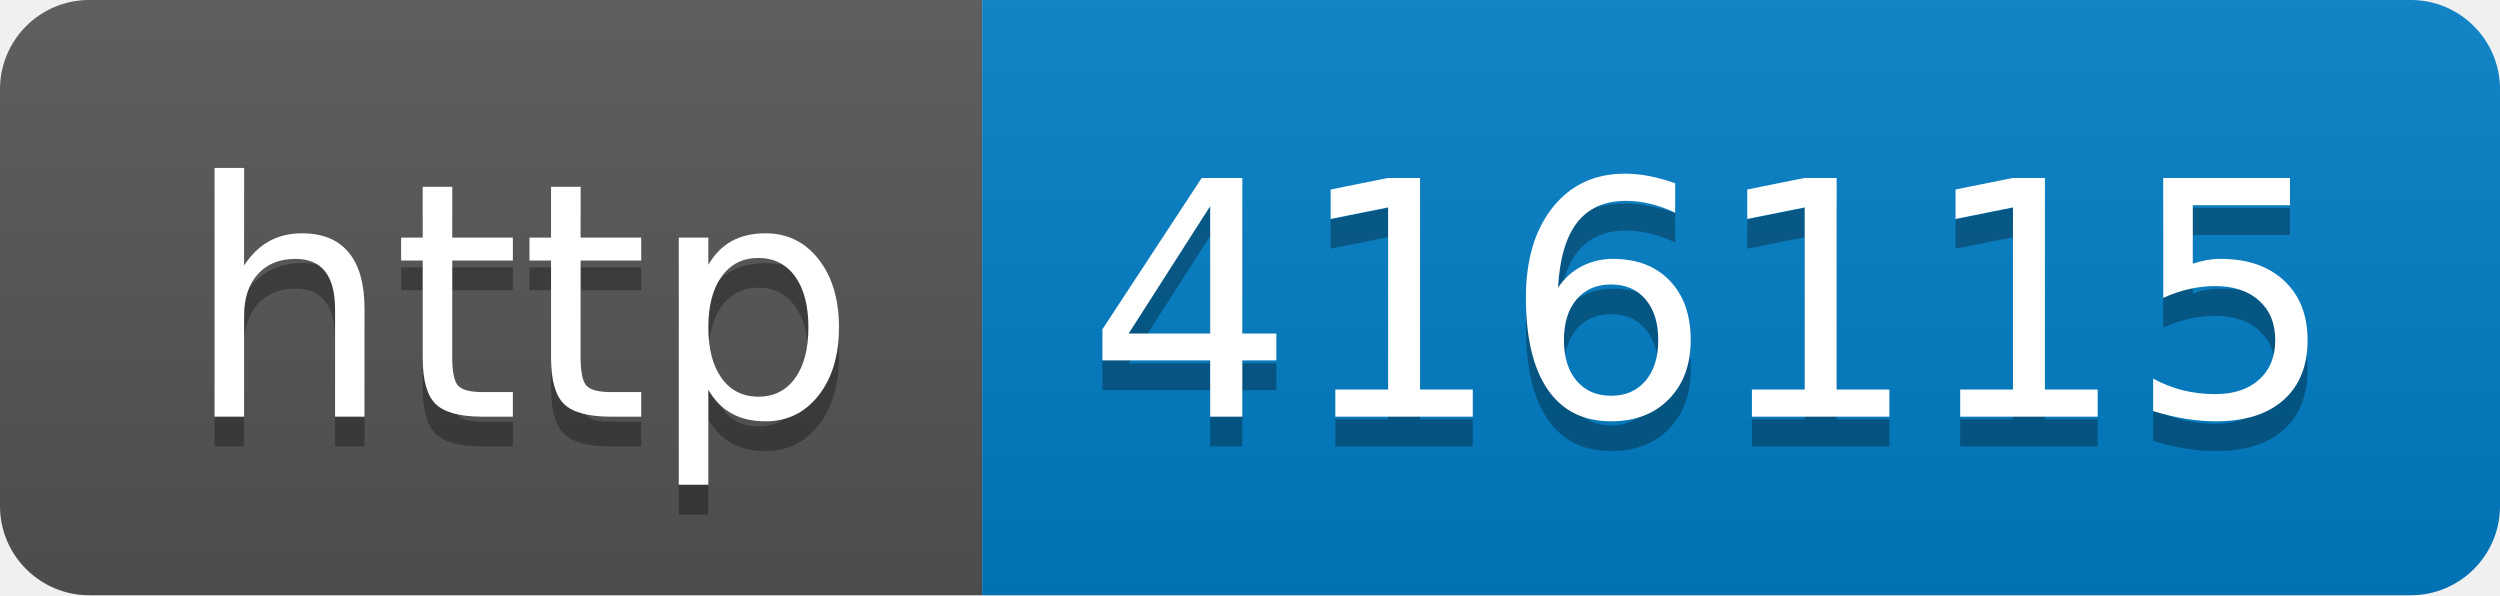
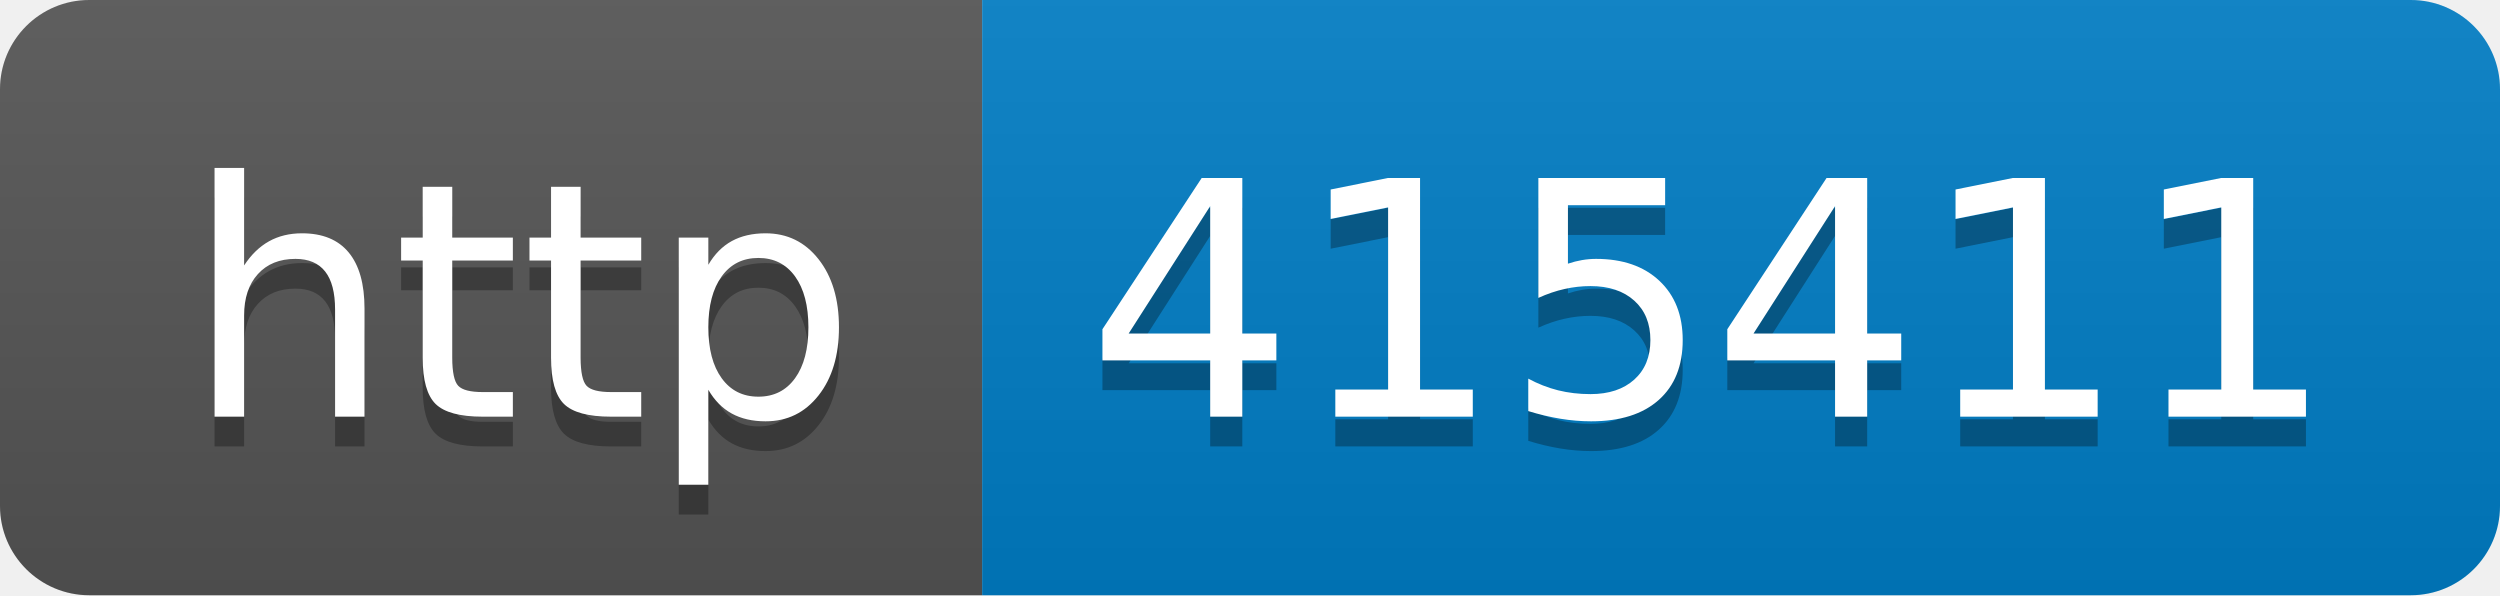
- <svg xmlns="http://www.w3.org/2000/svg" width="84" height="20" role="img" aria-label="http: 416115">
+ <svg xmlns="http://www.w3.org/2000/svg" width="84" height="20" role="img" aria-label="http: 415411">
  <linearGradient id="s" x2="0" y2="100%">
    <stop offset="0" stop-color="#bbb" stop-opacity=".1" />
    <stop offset="1" stop-opacity=".1" />
  </linearGradient>
  <clipPath id="r">
    <rect width="84" height="20" rx="3" fill="#fff" />
  </clipPath>
  <g clip-path="url(#r)">
    <rect width="33" height="20" fill="#555" />
    <rect x="33" width="51" height="20" fill="#007ec6" />
    <rect width="84" height="20" fill="url(#s)" />
  </g>
  <g fill="#fff" text-anchor="middle" font-family="Verdana,Geneva,DejaVu Sans,sans-serif" text-rendering="geometricPrecision" font-size="110">
    <text aria-hidden="true" x="175" y="150" fill="#010101" fill-opacity=".3" transform="scale(.1)" textLength="230">http</text>
    <text x="175" y="140" transform="scale(.1)" fill="#fff" textLength="230">http</text>
-     <text aria-hidden="true" x="575" y="150" fill="#010101" fill-opacity=".3" transform="scale(.1)" textLength="410">416115</text>
-     <text x="575" y="140" transform="scale(.1)" fill="#fff" textLength="410">416115</text>
+     <text aria-hidden="true" x="575" y="150" fill="#010101" fill-opacity=".3" transform="scale(.1)" textLength="410">415411</text>
+     <text x="575" y="140" transform="scale(.1)" fill="#fff" textLength="410">415411</text>
  </g>
</svg>
